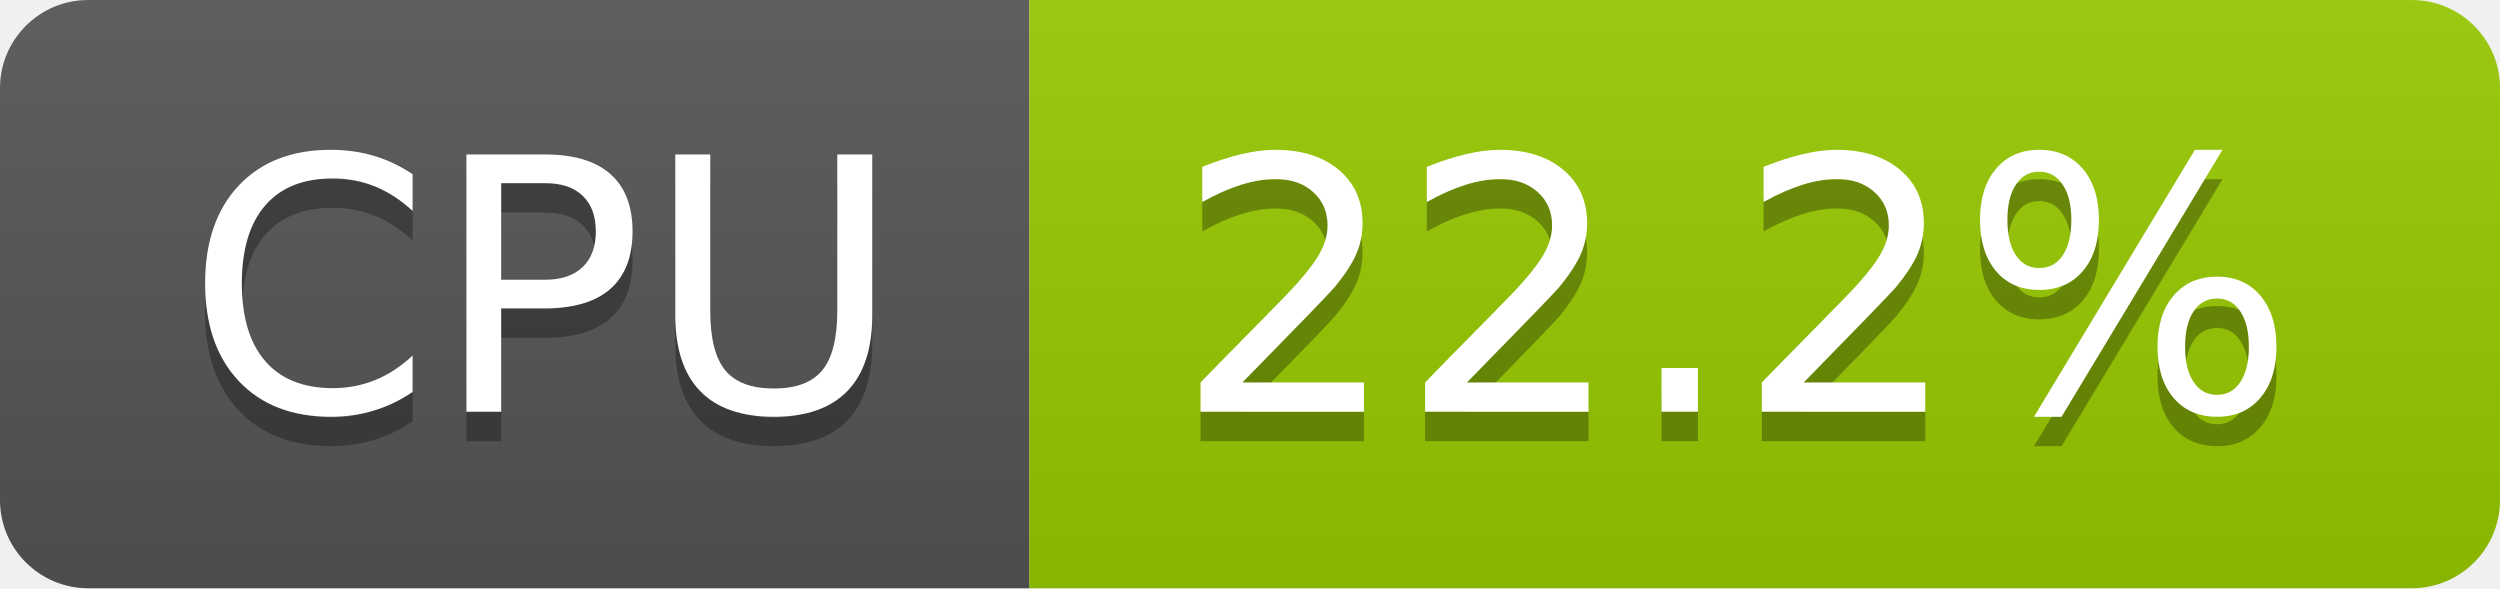
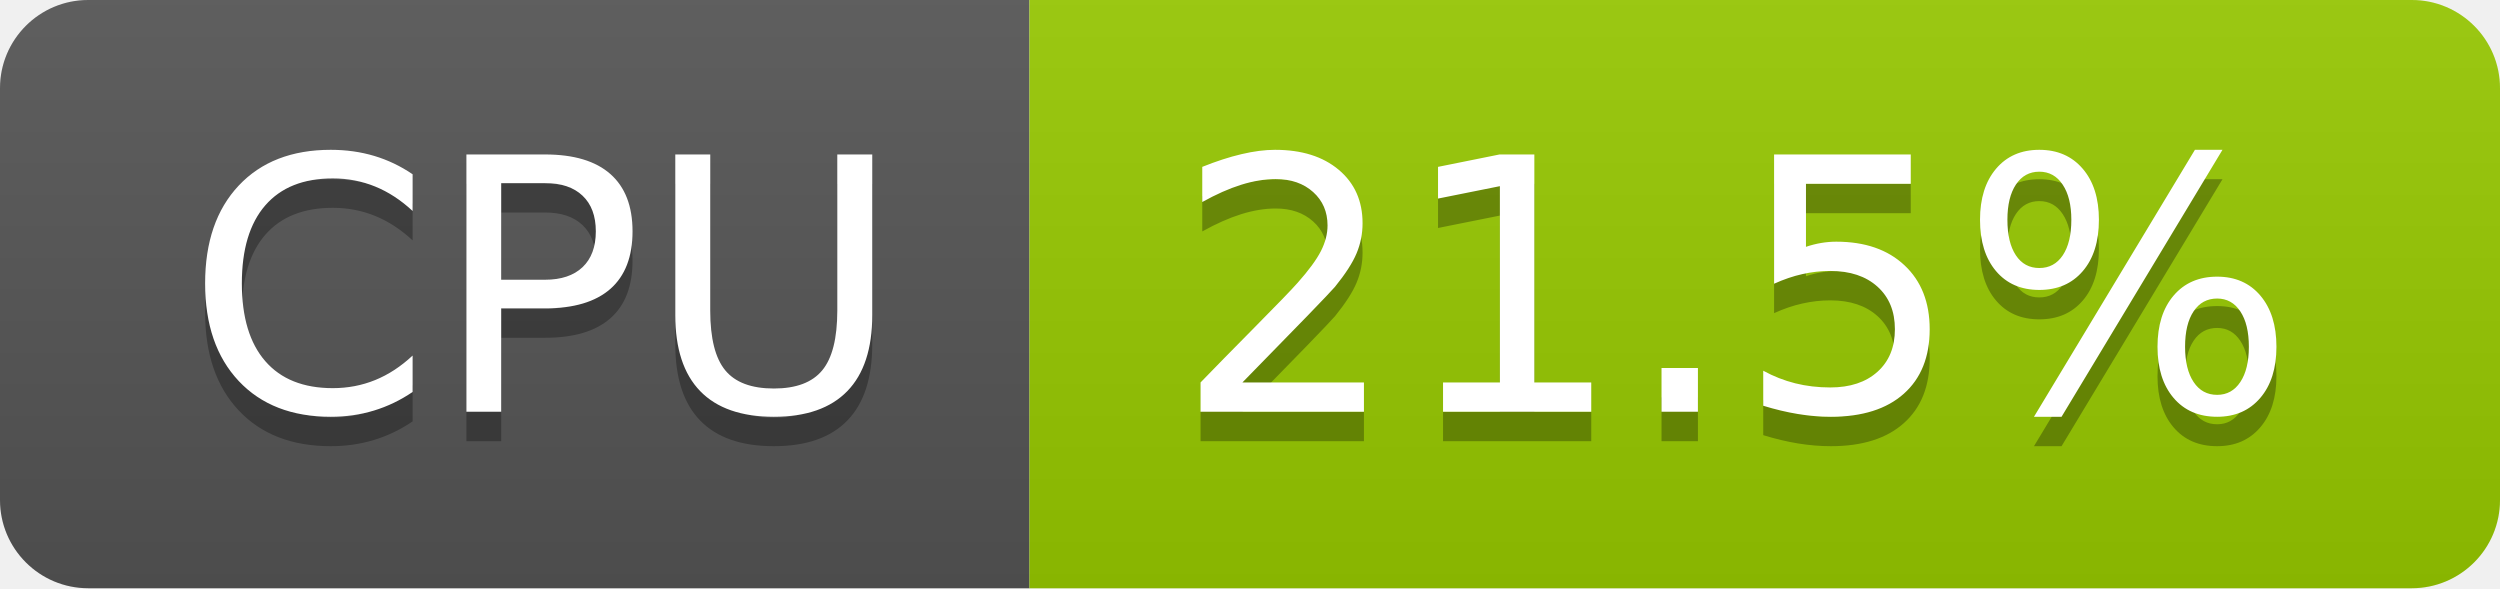
- <svg xmlns="http://www.w3.org/2000/svg" width="85" height="20" role="img" aria-label="CPU: 22.2%">
+ <svg xmlns="http://www.w3.org/2000/svg" width="85" height="20" role="img" aria-label="CPU: 21.5%">
  <linearGradient id="s" x2="0" y2="100%">
    <stop offset="0" stop-color="#bbb" stop-opacity=".1" />
    <stop offset="1" stop-opacity=".1" />
  </linearGradient>
  <clipPath id="r">
    <rect width="85" height="20" rx="3" fill="#fff" />
  </clipPath>
  <g clip-path="url(#r)">
    <rect width="35" height="20" fill="#555" />
    <rect x="35" width="50" height="20" fill="#97ca00" />
    <rect width="85" height="20" fill="url(#s)" />
  </g>
  <g fill="#fff" text-anchor="middle" font-family="Verdana,Geneva,DejaVu Sans,sans-serif" text-rendering="geometricPrecision" font-size="120">
    <text aria-hidden="true" x="185" y="150" fill="#010101" fill-opacity=".3" transform="scale(.1)" textLength="247">CPU</text>
    <text x="185" y="140" transform="scale(.1)" fill="#fff" textLength="247">CPU</text>
-     <text aria-hidden="true" x="590" y="150" fill="#010101" fill-opacity=".3" transform="scale(.1)" textLength="390">22.2%</text>
-     <text x="590" y="140" transform="scale(.1)" fill="#fff" textLength="390">22.2%</text>
+     <text aria-hidden="true" x="590" y="150" fill="#010101" fill-opacity=".3" transform="scale(.1)" textLength="390">21.5%</text>
+     <text x="590" y="140" transform="scale(.1)" fill="#fff" textLength="390">21.5%</text>
  </g>
</svg>
